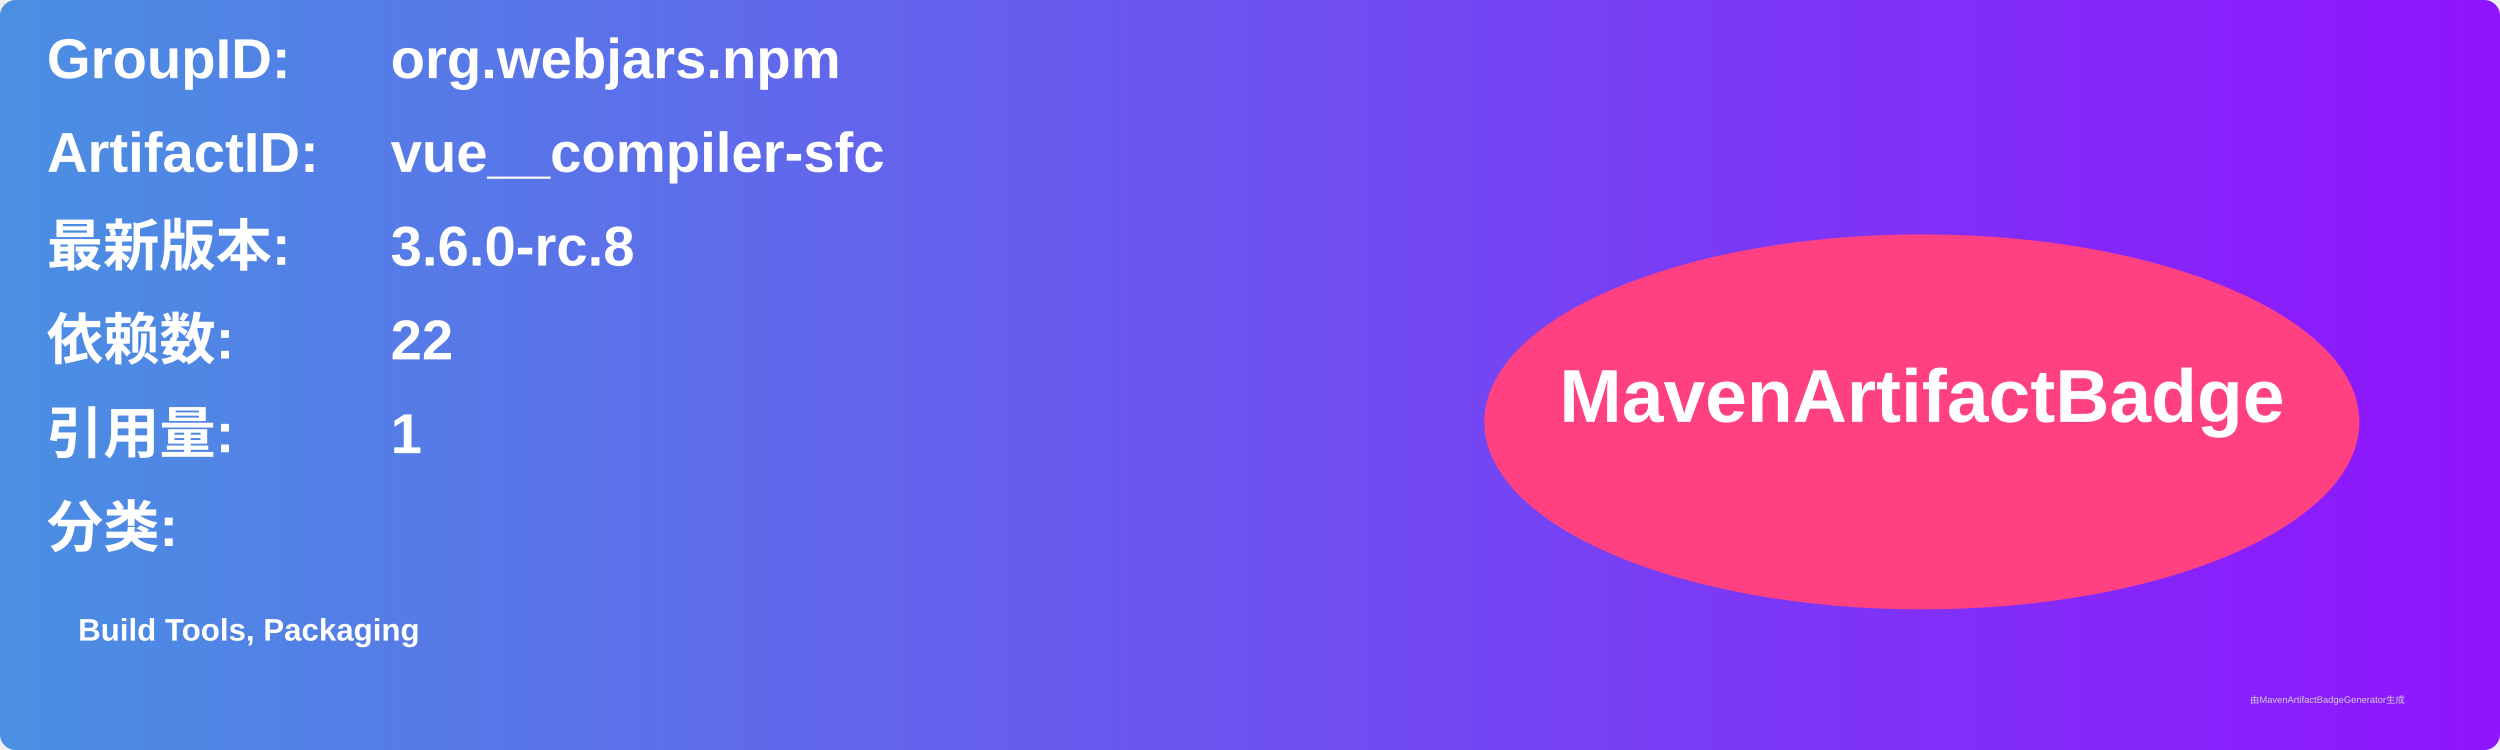
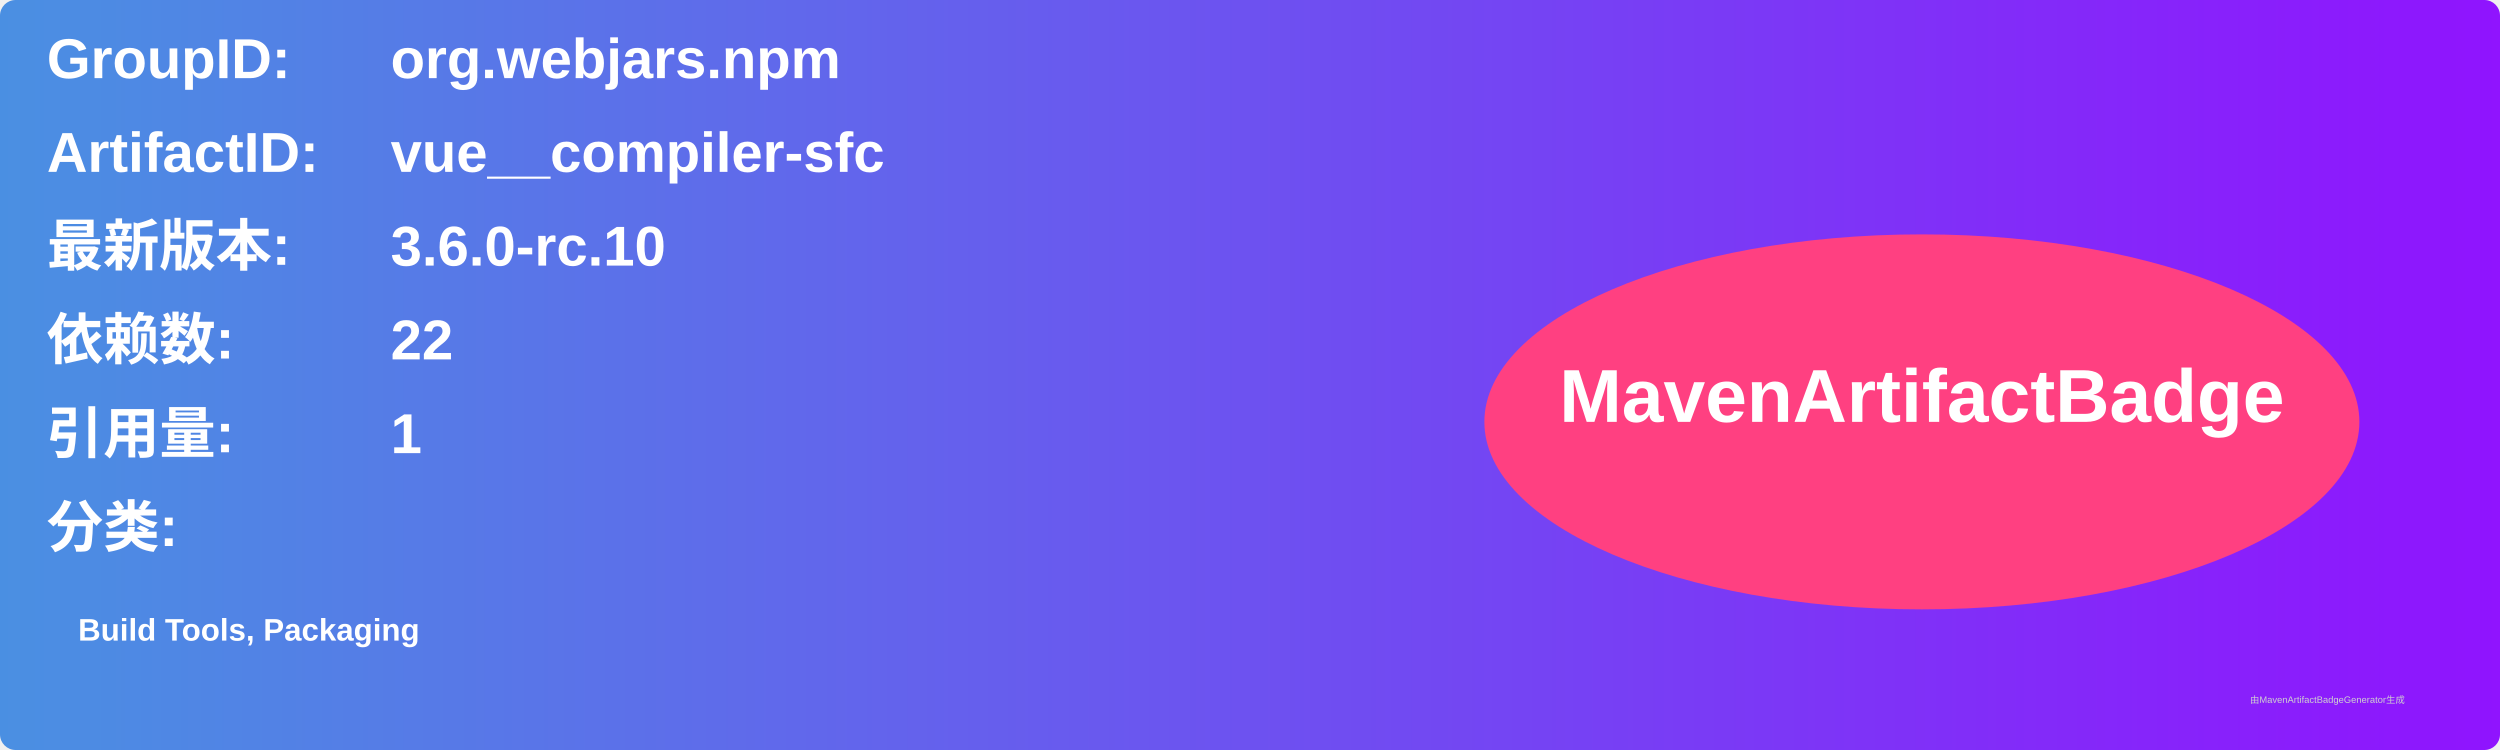
<svg xmlns="http://www.w3.org/2000/svg" width="800" height="240" viewBox="0 0 800 240">
  <linearGradient id="grad" x1="0%" y1="0%" x2="100%" y2="0%">
    <stop offset="0%" stop-color="#4a90e2" />
    <stop offset="100%" stop-color="#9013fe" />
  </linearGradient>
  <rect width="100%" height="100%" rx="5" ry="5" fill="url(#grad)" />
  <g transform="translate(15, 15)">
    <text x="0" y="10" font-family="Arial" font-size="18" fill="white" font-weight="bold" width="260">GroupID:</text>
    <text x="110" y="10" font-family="Arial" font-size="18" fill="white" font-weight="bold" width="460">org.webjars.npm</text>
    <text x="0" y="40" font-family="Arial" font-size="18" fill="white" font-weight="bold" width="260">ArtifactID:</text>
    <text x="110" y="40" font-family="Arial" font-size="18" fill="white" font-weight="bold" width="460">vue__compiler-sfc</text>
    <text x="0" y="70" font-family="Arial" font-size="18" fill="white" font-weight="bold">最新版本:</text>
    <text x="110" y="70" font-family="Arial" font-size="18" fill="white" font-weight="bold">
-       <tspan font-weight="bold">3.6.0-rc.8</tspan>
+       <tspan font-weight="bold">3.6.0-rc.10</tspan>
    </text>
    <text x="0" y="100" font-family="Arial" font-size="18" fill="white" font-weight="bold">依赖数: </text>
    <text x="110" y="100" font-family="Arial" font-size="18" fill="white">
      <tspan font-weight="bold">22</tspan>
    </text>
    <text x="0" y="130" font-family="Arial" font-size="18" fill="white" font-weight="bold">引用量: </text>
    <text x="110" y="130" font-family="Arial" font-size="18" fill="white">
      <tspan font-weight="bold">1</tspan>
    </text>
    <text x="0" y="160" font-family="Arial" font-size="18" fill="white" font-weight="bold">分类:</text>
    <text x="10" y="190" font-family="Arial" font-size="10" fill="white">
      <tspan font-weight="bold">Build Tools, Packaging</tspan>
    </text>
    <ellipse cx="600" cy="120" rx="140" ry="60" fill="#ff4081" />
    <text x="600" y="120" text-anchor="middle" font-family="Arial" font-size="24" fill="white" font-weight="bold">MavenArtifactBadge</text>
  </g>
  <text x="720" y="225" font-family="Arial" font-size="3" fill="#d0d0d0">由MavenArtifactBadgeGenerator生成</text>
</svg>
